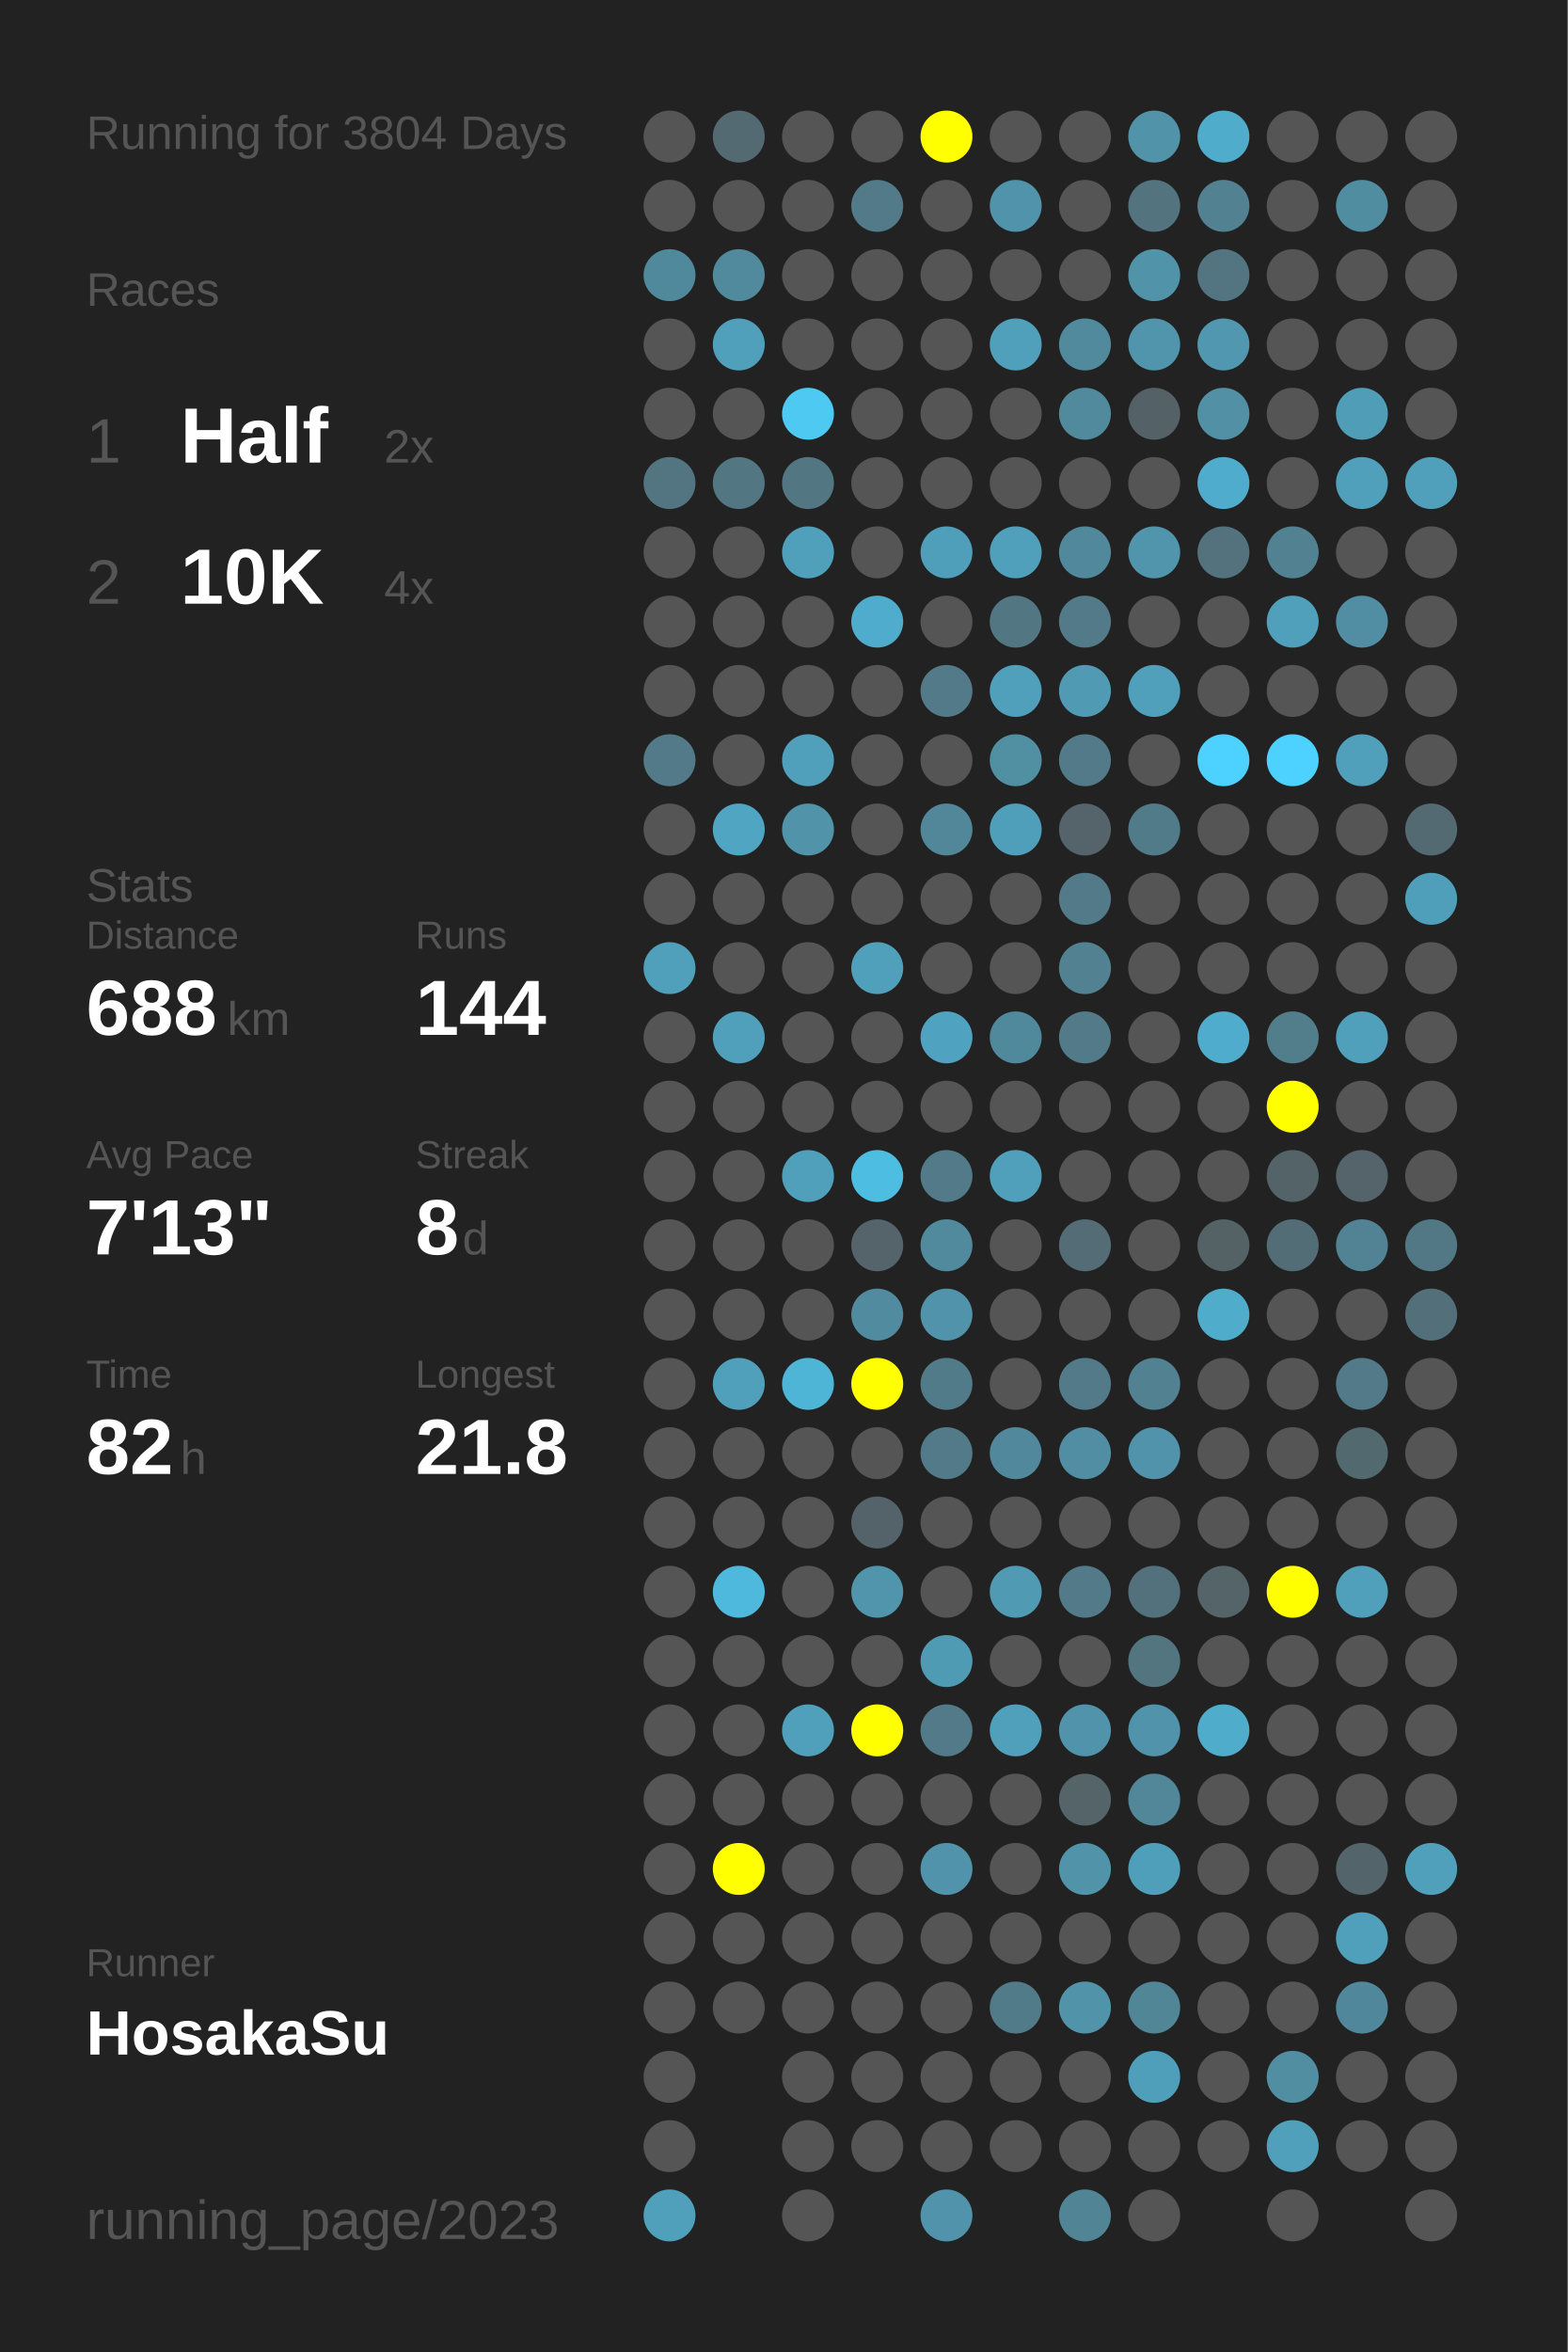
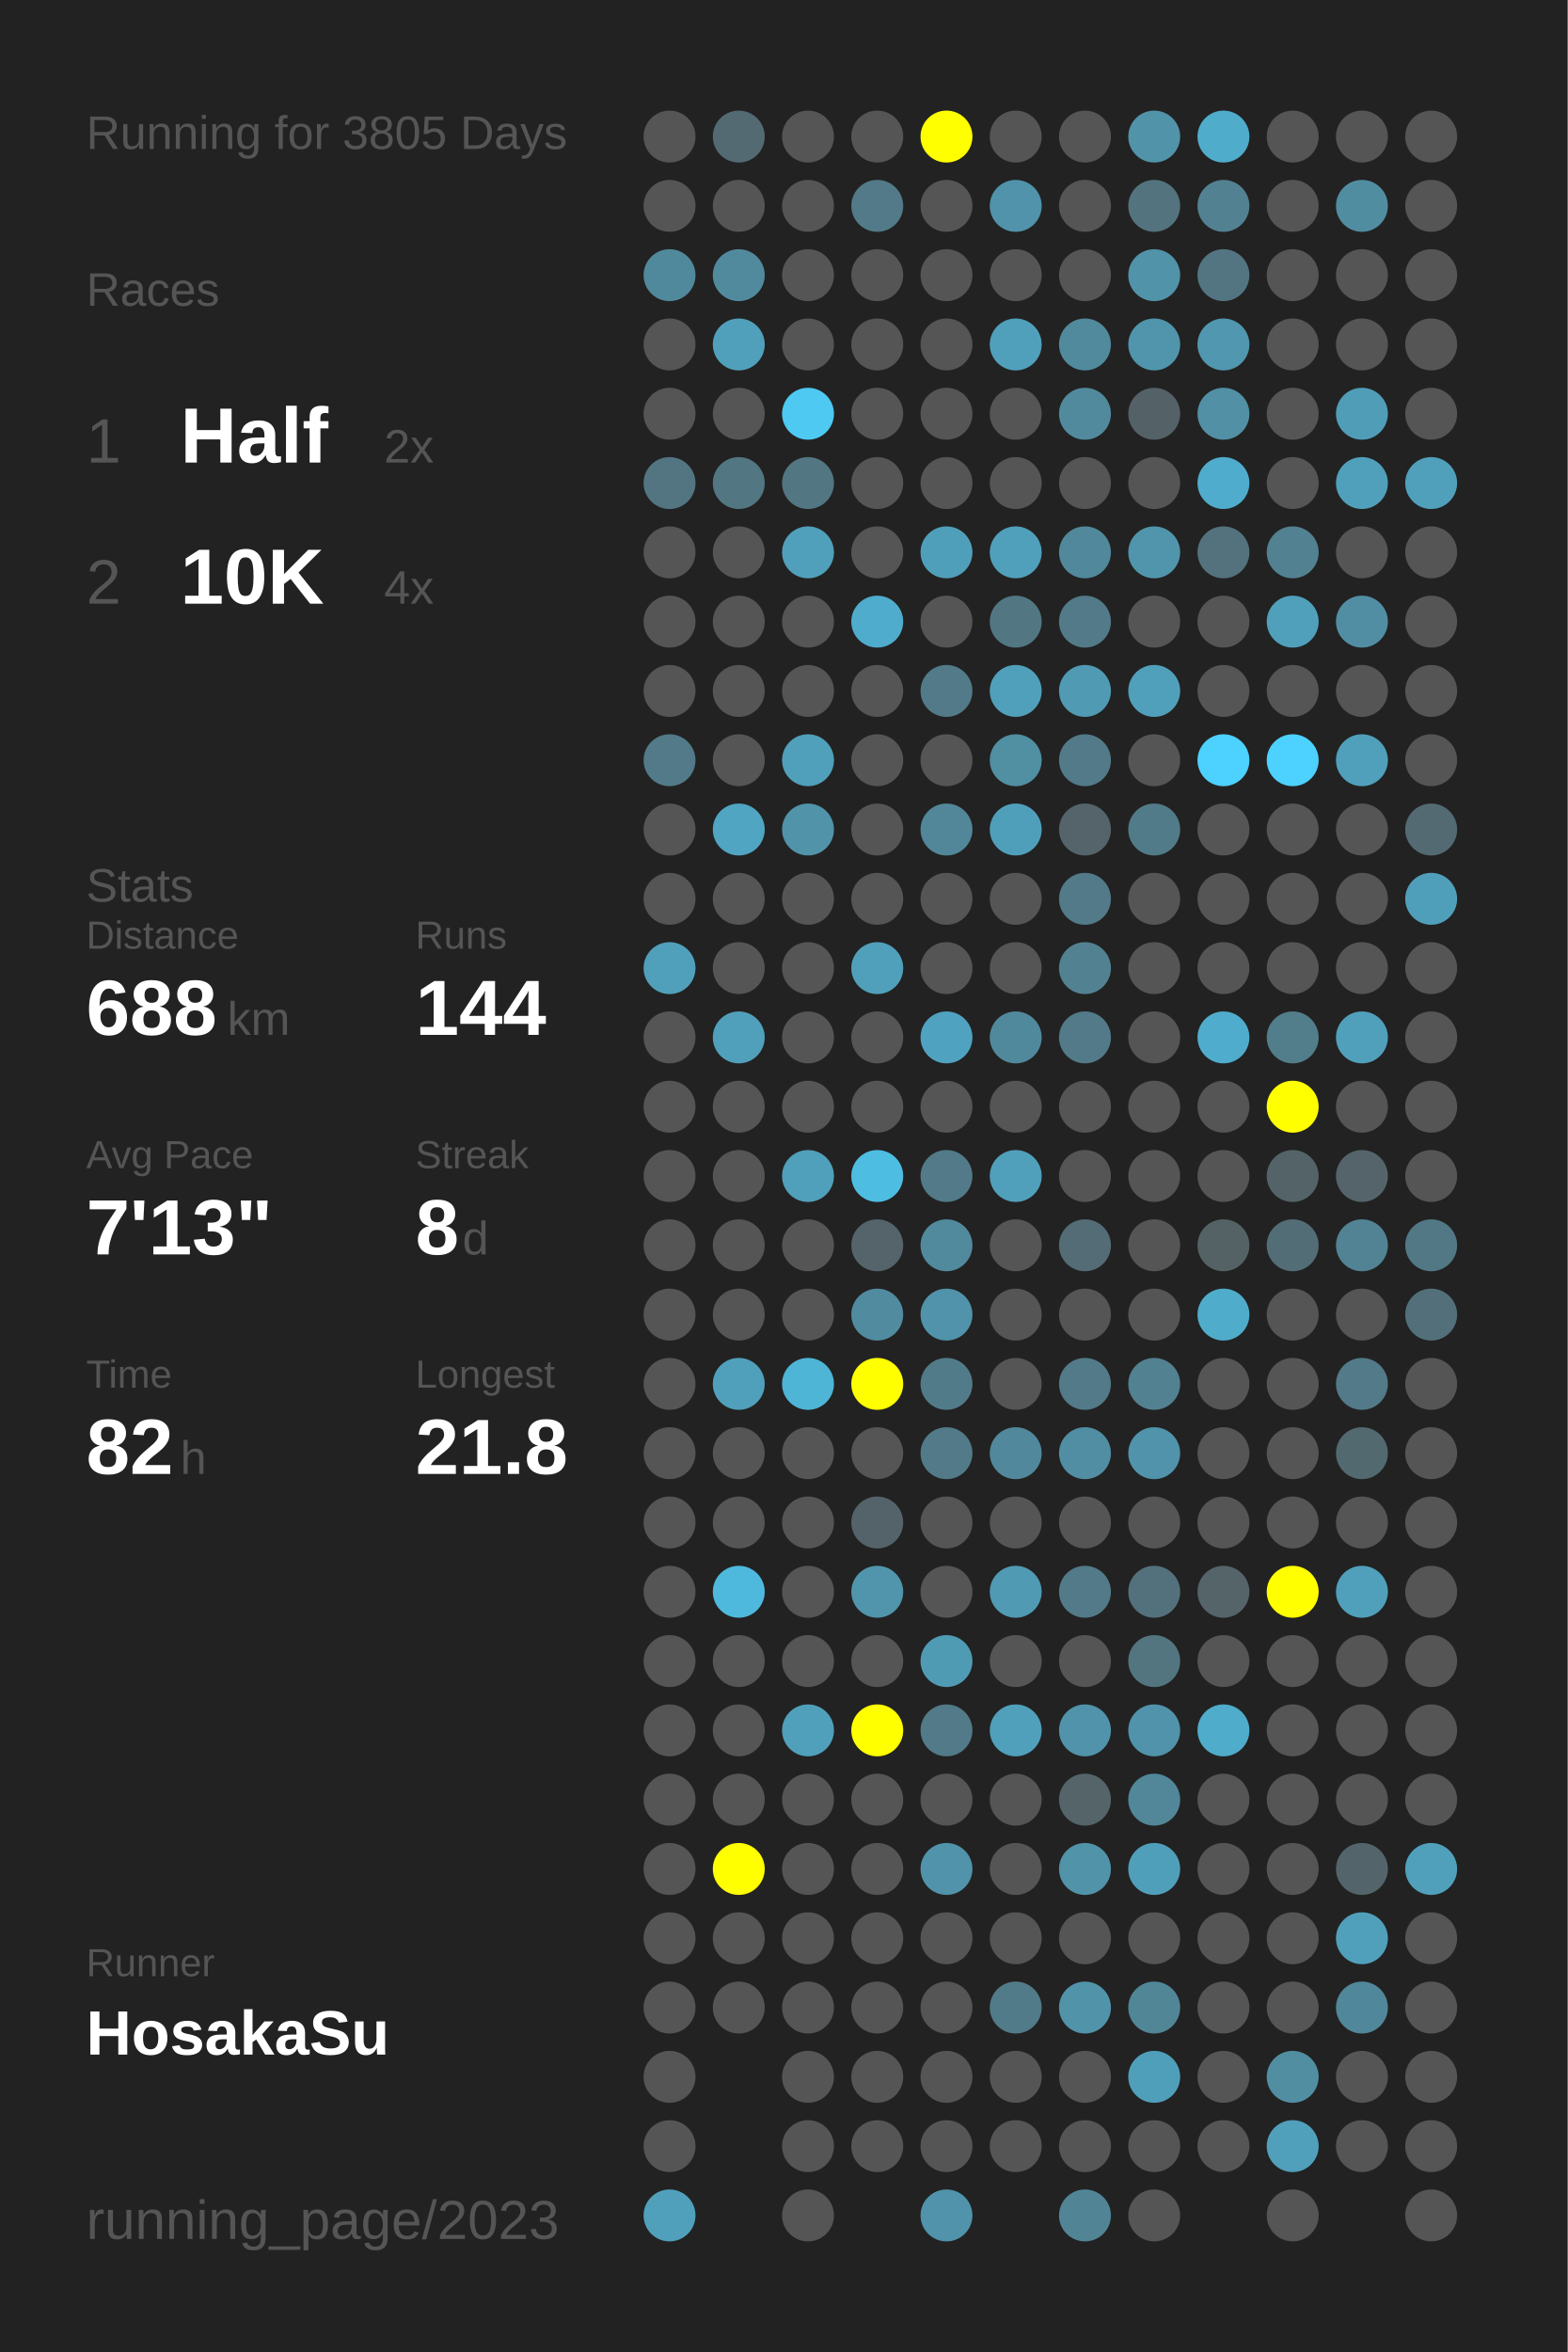
<svg xmlns="http://www.w3.org/2000/svg" baseProfile="full" height="300mm" version="1.1" viewBox="0,0,200,300" width="200mm">
  <defs />
  <rect fill="#222222" height="300" width="200" x="0" y="0" />
-   <text fill="#555555" style="font-size:6px; font-family:Arial;" x="11" y="19">Running for 3804 Days</text>
+   <text fill="#555555" style="font-size:6px; font-family:Arial;" x="11" y="19">Running for 3805 Days</text>
  <text fill="#555555" style="font-size:6px; font-family:Arial;" x="11" y="39">Races</text>
  <text fill="#555555" style="font-size:8px; font-family:Arial;" x="11" y="59">1</text>
  <text fill="#FFFFFF" style="font-size:10px; font-family:Arial; font-weight:bold;" x="23" y="59">Half</text>
  <text fill="#555555" style="font-size:6px; font-family:Arial;" x="49" y="59">2x</text>
  <text fill="#555555" style="font-size:8px; font-family:Arial;" x="11" y="77">2</text>
  <text fill="#FFFFFF" style="font-size:10px; font-family:Arial; font-weight:bold;" x="23" y="77">10K</text>
  <text fill="#555555" style="font-size:6px; font-family:Arial;" x="49" y="77">4x</text>
  <text fill="#555555" style="font-size:6px; font-family:Arial;" x="11" y="115">Stats</text>
  <text fill="#555555" style="font-size:5px; font-family:Arial;" x="11" y="121">Distance</text>
  <text fill="#FFFFFF" style="font-size:10px; font-family:Arial; font-weight:bold;" x="11" y="132">688</text>
  <text fill="#555555" style="font-size:6px; font-family:Arial;" x="29" y="132">km</text>
  <text fill="#555555" style="font-size:5px; font-family:Arial;" x="53" y="121">Runs</text>
  <text fill="#FFFFFF" style="font-size:10px; font-family:Arial; font-weight:bold;" x="53" y="132">144</text>
  <text fill="#555555" style="font-size:5px; font-family:Arial;" x="11" y="149">Avg Pace</text>
  <text fill="#FFFFFF" style="font-size:10px; font-family:Arial; font-weight:bold;" x="11" y="160">7'13"</text>
  <text fill="#555555" style="font-size:5px; font-family:Arial;" x="53" y="149">Streak</text>
  <text fill="#FFFFFF" style="font-size:10px; font-family:Arial; font-weight:bold;" x="53" y="160">8</text>
  <text fill="#555555" style="font-size:6px; font-family:Arial;" x="59" y="160">d</text>
  <text fill="#555555" style="font-size:5px; font-family:Arial;" x="11" y="177">Time</text>
  <text fill="#FFFFFF" style="font-size:10px; font-family:Arial; font-weight:bold;" x="11" y="188">82</text>
  <text fill="#555555" style="font-size:6px; font-family:Arial;" x="23" y="188">h</text>
  <text fill="#555555" style="font-size:5px; font-family:Arial;" x="53" y="177">Longest</text>
  <text fill="#FFFFFF" style="font-size:10px; font-family:Arial; font-weight:bold;" x="53" y="188">21.8</text>
  <text fill="#555555" style="font-size:5px; font-family:Arial;" x="11" y="252.065">Runner</text>
  <text fill="#FFFFFF" style="font-size:8px; font-family:Arial; font-weight:bold;" x="11" y="262.065">HosakaSu</text>
  <text fill="#555555" style="font-size:7px; font-family:Arial;" x="11" y="285.581">running_page/2023</text>
  <circle cx="85.417" cy="17.419" fill="#555555" r="3.312" />
  <circle cx="85.417" cy="26.258" fill="#555555" r="3.312" />
  <circle cx="85.417" cy="35.097" fill="#51899c" r="3.312" />
  <circle cx="85.417" cy="43.935" fill="#555555" r="3.312" />
  <circle cx="85.417" cy="52.774" fill="#555555" r="3.312" />
  <circle cx="85.417" cy="61.613" fill="#527581" r="3.312" />
  <circle cx="85.417" cy="70.452" fill="#555555" r="3.312" />
  <circle cx="85.417" cy="79.29" fill="#555555" r="3.312" />
  <circle cx="85.417" cy="88.129" fill="#555555" r="3.312" />
  <circle cx="85.417" cy="96.968" fill="#527a88" r="3.312" />
  <circle cx="85.417" cy="105.806" fill="#555555" r="3.312" />
  <circle cx="85.417" cy="114.645" fill="#555555" r="3.312" />
  <circle cx="85.417" cy="123.484" fill="#50a0bb" r="3.312" />
  <circle cx="85.417" cy="132.323" fill="#555555" r="3.312" />
  <circle cx="85.417" cy="141.161" fill="#555555" r="3.312" />
  <circle cx="85.417" cy="150" fill="#555555" r="3.312" />
  <circle cx="85.417" cy="158.839" fill="#555555" r="3.312" />
  <circle cx="85.417" cy="167.677" fill="#555555" r="3.312" />
  <circle cx="85.417" cy="176.516" fill="#555555" r="3.312" />
  <circle cx="85.417" cy="185.355" fill="#555555" r="3.312" />
  <circle cx="85.417" cy="194.194" fill="#555555" r="3.312" />
  <circle cx="85.417" cy="203.032" fill="#555555" r="3.312" />
  <circle cx="85.417" cy="211.871" fill="#555555" r="3.312" />
  <circle cx="85.417" cy="220.71" fill="#555555" r="3.312" />
  <circle cx="85.417" cy="229.548" fill="#555555" r="3.312" />
  <circle cx="85.417" cy="238.387" fill="#555555" r="3.312" />
  <circle cx="85.417" cy="247.226" fill="#555555" r="3.312" />
  <circle cx="85.417" cy="256.065" fill="#555555" r="3.312" />
  <circle cx="85.417" cy="264.903" fill="#555555" r="3.312" />
  <circle cx="85.417" cy="273.742" fill="#555555" r="3.312" />
  <circle cx="85.417" cy="282.581" fill="#50a0bb" r="3.312" />
  <circle cx="94.25" cy="17.419" fill="#536a72" r="3.312" />
  <circle cx="94.25" cy="26.258" fill="#555555" r="3.312" />
  <circle cx="94.25" cy="35.097" fill="#518a9d" r="3.312" />
  <circle cx="94.25" cy="43.935" fill="#50a0bb" r="3.312" />
  <circle cx="94.25" cy="52.774" fill="#555555" r="3.312" />
  <circle cx="94.25" cy="61.613" fill="#527682" r="3.312" />
  <circle cx="94.25" cy="70.452" fill="#555555" r="3.312" />
  <circle cx="94.25" cy="79.29" fill="#555555" r="3.312" />
  <circle cx="94.25" cy="88.129" fill="#555555" r="3.312" />
  <circle cx="94.25" cy="96.968" fill="#555555" r="3.312" />
  <circle cx="94.25" cy="105.806" fill="#4fa5c2" r="3.312" />
  <circle cx="94.25" cy="114.645" fill="#555555" r="3.312" />
  <circle cx="94.25" cy="123.484" fill="#555555" r="3.312" />
  <circle cx="94.25" cy="132.323" fill="#50a0bb" r="3.312" />
  <circle cx="94.25" cy="141.161" fill="#555555" r="3.312" />
  <circle cx="94.25" cy="150" fill="#555555" r="3.312" />
  <circle cx="94.25" cy="158.839" fill="#555555" r="3.312" />
  <circle cx="94.25" cy="167.677" fill="#555555" r="3.312" />
  <circle cx="94.25" cy="176.516" fill="#50a0bb" r="3.312" />
  <circle cx="94.25" cy="185.355" fill="#555555" r="3.312" />
  <circle cx="94.25" cy="194.194" fill="#555555" r="3.312" />
  <circle cx="94.25" cy="203.032" fill="#4eb9dd" r="3.312" />
  <circle cx="94.25" cy="211.871" fill="#555555" r="3.312" />
  <circle cx="94.25" cy="220.71" fill="#555555" r="3.312" />
  <circle cx="94.25" cy="229.548" fill="#555555" r="3.312" />
  <circle cx="94.25" cy="238.387" fill="#FFFF00" r="3.312" />
  <circle cx="94.25" cy="247.226" fill="#555555" r="3.312" />
  <circle cx="94.25" cy="256.065" fill="#555555" r="3.312" />
  <circle cx="103.083" cy="17.419" fill="#555555" r="3.312" />
  <circle cx="103.083" cy="26.258" fill="#555555" r="3.312" />
  <circle cx="103.083" cy="35.097" fill="#555555" r="3.312" />
  <circle cx="103.083" cy="43.935" fill="#555555" r="3.312" />
  <circle cx="103.083" cy="52.774" fill="#4dc9f2" r="3.312" />
  <circle cx="103.083" cy="61.613" fill="#527682" r="3.312" />
  <circle cx="103.083" cy="70.452" fill="#50a0bb" r="3.312" />
  <circle cx="103.083" cy="79.29" fill="#555555" r="3.312" />
  <circle cx="103.083" cy="88.129" fill="#555555" r="3.312" />
  <circle cx="103.083" cy="96.968" fill="#50a0bb" r="3.312" />
  <circle cx="103.083" cy="105.806" fill="#5193a9" r="3.312" />
  <circle cx="103.083" cy="114.645" fill="#555555" r="3.312" />
  <circle cx="103.083" cy="123.484" fill="#555555" r="3.312" />
  <circle cx="103.083" cy="132.323" fill="#555555" r="3.312" />
  <circle cx="103.083" cy="141.161" fill="#555555" r="3.312" />
  <circle cx="103.083" cy="150" fill="#50a0bb" r="3.312" />
  <circle cx="103.083" cy="158.839" fill="#555555" r="3.312" />
  <circle cx="103.083" cy="167.677" fill="#555555" r="3.312" />
  <circle cx="103.083" cy="176.516" fill="#4eb5d7" r="3.312" />
  <circle cx="103.083" cy="185.355" fill="#555555" r="3.312" />
  <circle cx="103.083" cy="194.194" fill="#555555" r="3.312" />
  <circle cx="103.083" cy="203.032" fill="#555555" r="3.312" />
  <circle cx="103.083" cy="211.871" fill="#555555" r="3.312" />
  <circle cx="103.083" cy="220.71" fill="#50a0bb" r="3.312" />
  <circle cx="103.083" cy="229.548" fill="#555555" r="3.312" />
  <circle cx="103.083" cy="238.387" fill="#555555" r="3.312" />
  <circle cx="103.083" cy="247.226" fill="#555555" r="3.312" />
  <circle cx="103.083" cy="256.065" fill="#555555" r="3.312" />
  <circle cx="103.083" cy="264.903" fill="#555555" r="3.312" />
  <circle cx="103.083" cy="273.742" fill="#555555" r="3.312" />
  <circle cx="103.083" cy="282.581" fill="#555555" r="3.312" />
  <circle cx="111.917" cy="17.419" fill="#555555" r="3.312" />
  <circle cx="111.917" cy="26.258" fill="#527a88" r="3.312" />
  <circle cx="111.917" cy="35.097" fill="#555555" r="3.312" />
  <circle cx="111.917" cy="43.935" fill="#555555" r="3.312" />
  <circle cx="111.917" cy="52.774" fill="#555555" r="3.312" />
  <circle cx="111.917" cy="61.613" fill="#555555" r="3.312" />
  <circle cx="111.917" cy="70.452" fill="#555555" r="3.312" />
  <circle cx="111.917" cy="79.29" fill="#4faccc" r="3.312" />
  <circle cx="111.917" cy="88.129" fill="#555555" r="3.312" />
  <circle cx="111.917" cy="96.968" fill="#555555" r="3.312" />
  <circle cx="111.917" cy="105.806" fill="#555555" r="3.312" />
  <circle cx="111.917" cy="114.645" fill="#555555" r="3.312" />
  <circle cx="111.917" cy="123.484" fill="#50a0bb" r="3.312" />
  <circle cx="111.917" cy="132.323" fill="#555555" r="3.312" />
  <circle cx="111.917" cy="141.161" fill="#555555" r="3.312" />
  <circle cx="111.917" cy="150" fill="#4ebde2" r="3.312" />
  <circle cx="111.917" cy="158.839" fill="#54646a" r="3.312" />
  <circle cx="111.917" cy="167.677" fill="#518b9f" r="3.312" />
  <circle cx="111.917" cy="176.516" fill="#FFFF00" r="3.312" />
  <circle cx="111.917" cy="185.355" fill="#555555" r="3.312" />
  <circle cx="111.917" cy="194.194" fill="#546369" r="3.312" />
  <circle cx="111.917" cy="203.032" fill="#5095ac" r="3.312" />
  <circle cx="111.917" cy="211.871" fill="#555555" r="3.312" />
  <circle cx="111.917" cy="220.71" fill="#FFFF00" r="3.312" />
  <circle cx="111.917" cy="229.548" fill="#555555" r="3.312" />
  <circle cx="111.917" cy="238.387" fill="#555555" r="3.312" />
  <circle cx="111.917" cy="247.226" fill="#555555" r="3.312" />
  <circle cx="111.917" cy="256.065" fill="#555555" r="3.312" />
  <circle cx="111.917" cy="264.903" fill="#555555" r="3.312" />
  <circle cx="111.917" cy="273.742" fill="#555555" r="3.312" />
  <circle cx="120.75" cy="17.419" fill="#FFFF00" r="3.312" />
  <circle cx="120.75" cy="26.258" fill="#555555" r="3.312" />
  <circle cx="120.75" cy="35.097" fill="#555555" r="3.312" />
  <circle cx="120.75" cy="43.935" fill="#555555" r="3.312" />
  <circle cx="120.75" cy="52.774" fill="#555555" r="3.312" />
  <circle cx="120.75" cy="61.613" fill="#555555" r="3.312" />
  <circle cx="120.75" cy="70.452" fill="#509fba" r="3.312" />
  <circle cx="120.75" cy="79.29" fill="#555555" r="3.312" />
  <circle cx="120.75" cy="88.129" fill="#527a88" r="3.312" />
  <circle cx="120.75" cy="96.968" fill="#555555" r="3.312" />
  <circle cx="120.75" cy="105.806" fill="#518799" r="3.312" />
  <circle cx="120.75" cy="114.645" fill="#555555" r="3.312" />
  <circle cx="120.75" cy="123.484" fill="#555555" r="3.312" />
  <circle cx="120.75" cy="132.323" fill="#4fa3c0" r="3.312" />
  <circle cx="120.75" cy="141.161" fill="#555555" r="3.312" />
  <circle cx="120.75" cy="150" fill="#527a88" r="3.312" />
  <circle cx="120.75" cy="158.839" fill="#518a9d" r="3.312" />
  <circle cx="120.75" cy="167.677" fill="#5093aa" r="3.312" />
  <circle cx="120.75" cy="176.516" fill="#527b89" r="3.312" />
  <circle cx="120.75" cy="185.355" fill="#527a88" r="3.312" />
  <circle cx="120.75" cy="194.194" fill="#555555" r="3.312" />
  <circle cx="120.75" cy="203.032" fill="#555555" r="3.312" />
  <circle cx="120.75" cy="211.871" fill="#509bb4" r="3.312" />
  <circle cx="120.75" cy="220.71" fill="#527a88" r="3.312" />
  <circle cx="120.75" cy="229.548" fill="#555555" r="3.312" />
  <circle cx="120.75" cy="238.387" fill="#5093aa" r="3.312" />
  <circle cx="120.75" cy="247.226" fill="#555555" r="3.312" />
  <circle cx="120.75" cy="256.065" fill="#555555" r="3.312" />
  <circle cx="120.75" cy="264.903" fill="#555555" r="3.312" />
  <circle cx="120.75" cy="273.742" fill="#555555" r="3.312" />
  <circle cx="120.75" cy="282.581" fill="#5093aa" r="3.312" />
  <circle cx="129.583" cy="17.419" fill="#555555" r="3.312" />
  <circle cx="129.583" cy="26.258" fill="#5093aa" r="3.312" />
  <circle cx="129.583" cy="35.097" fill="#555555" r="3.312" />
  <circle cx="129.583" cy="43.935" fill="#50a0bb" r="3.312" />
  <circle cx="129.583" cy="52.774" fill="#555555" r="3.312" />
  <circle cx="129.583" cy="61.613" fill="#555555" r="3.312" />
  <circle cx="129.583" cy="70.452" fill="#50a0bb" r="3.312" />
  <circle cx="129.583" cy="79.29" fill="#527783" r="3.312" />
  <circle cx="129.583" cy="88.129" fill="#50a0bb" r="3.312" />
  <circle cx="129.583" cy="96.968" fill="#518fa3" r="3.312" />
  <circle cx="129.583" cy="105.806" fill="#509fba" r="3.312" />
  <circle cx="129.583" cy="114.645" fill="#555555" r="3.312" />
  <circle cx="129.583" cy="123.484" fill="#555555" r="3.312" />
  <circle cx="129.583" cy="132.323" fill="#51899c" r="3.312" />
  <circle cx="129.583" cy="141.161" fill="#555555" r="3.312" />
  <circle cx="129.583" cy="150" fill="#50a0bb" r="3.312" />
  <circle cx="129.583" cy="158.839" fill="#555555" r="3.312" />
  <circle cx="129.583" cy="167.677" fill="#555555" r="3.312" />
  <circle cx="129.583" cy="176.516" fill="#555555" r="3.312" />
  <circle cx="129.583" cy="185.355" fill="#51889b" r="3.312" />
  <circle cx="129.583" cy="194.194" fill="#555555" r="3.312" />
  <circle cx="129.583" cy="203.032" fill="#509ab3" r="3.312" />
  <circle cx="129.583" cy="211.871" fill="#555555" r="3.312" />
  <circle cx="129.583" cy="220.71" fill="#50a0bb" r="3.312" />
  <circle cx="129.583" cy="229.548" fill="#555555" r="3.312" />
  <circle cx="129.583" cy="238.387" fill="#555555" r="3.312" />
  <circle cx="129.583" cy="247.226" fill="#555555" r="3.312" />
  <circle cx="129.583" cy="256.065" fill="#527b89" r="3.312" />
  <circle cx="129.583" cy="264.903" fill="#555555" r="3.312" />
  <circle cx="129.583" cy="273.742" fill="#555555" r="3.312" />
  <circle cx="138.417" cy="17.419" fill="#555555" r="3.312" />
  <circle cx="138.417" cy="26.258" fill="#555555" r="3.312" />
  <circle cx="138.417" cy="35.097" fill="#555555" r="3.312" />
  <circle cx="138.417" cy="43.935" fill="#518a9d" r="3.312" />
  <circle cx="138.417" cy="52.774" fill="#518a9d" r="3.312" />
  <circle cx="138.417" cy="61.613" fill="#555555" r="3.312" />
  <circle cx="138.417" cy="70.452" fill="#51889b" r="3.312" />
  <circle cx="138.417" cy="79.29" fill="#527a88" r="3.312" />
  <circle cx="138.417" cy="88.129" fill="#509ab3" r="3.312" />
  <circle cx="138.417" cy="96.968" fill="#527a88" r="3.312" />
  <circle cx="138.417" cy="105.806" fill="#54646a" r="3.312" />
  <circle cx="138.417" cy="114.645" fill="#527a88" r="3.312" />
  <circle cx="138.417" cy="123.484" fill="#528292" r="3.312" />
  <circle cx="138.417" cy="132.323" fill="#527a88" r="3.312" />
  <circle cx="138.417" cy="141.161" fill="#555555" r="3.312" />
  <circle cx="138.417" cy="150" fill="#555555" r="3.312" />
  <circle cx="138.417" cy="158.839" fill="#536c75" r="3.312" />
  <circle cx="138.417" cy="167.677" fill="#555555" r="3.312" />
  <circle cx="138.417" cy="176.516" fill="#527a88" r="3.312" />
  <circle cx="138.417" cy="185.355" fill="#518ea3" r="3.312" />
  <circle cx="138.417" cy="194.194" fill="#555555" r="3.312" />
  <circle cx="138.417" cy="203.032" fill="#527a88" r="3.312" />
  <circle cx="138.417" cy="211.871" fill="#555555" r="3.312" />
  <circle cx="138.417" cy="220.71" fill="#5093aa" r="3.312" />
  <circle cx="138.417" cy="229.548" fill="#546469" r="3.312" />
  <circle cx="138.417" cy="238.387" fill="#5193a9" r="3.312" />
  <circle cx="138.417" cy="247.226" fill="#555555" r="3.312" />
  <circle cx="138.417" cy="256.065" fill="#5193a9" r="3.312" />
  <circle cx="138.417" cy="264.903" fill="#555555" r="3.312" />
  <circle cx="138.417" cy="273.742" fill="#555555" r="3.312" />
  <circle cx="138.417" cy="282.581" fill="#518596" r="3.312" />
  <circle cx="147.25" cy="17.419" fill="#5193a9" r="3.312" />
  <circle cx="147.25" cy="26.258" fill="#53737e" r="3.312" />
  <circle cx="147.25" cy="35.097" fill="#5193a9" r="3.312" />
  <circle cx="147.25" cy="43.935" fill="#5095ac" r="3.312" />
  <circle cx="147.25" cy="52.774" fill="#546166" r="3.312" />
  <circle cx="147.25" cy="61.613" fill="#555555" r="3.312" />
  <circle cx="147.25" cy="70.452" fill="#5095ac" r="3.312" />
  <circle cx="147.25" cy="79.29" fill="#555555" r="3.312" />
  <circle cx="147.25" cy="88.129" fill="#50a0bb" r="3.312" />
  <circle cx="147.25" cy="96.968" fill="#555555" r="3.312" />
  <circle cx="147.25" cy="105.806" fill="#527b89" r="3.312" />
  <circle cx="147.25" cy="114.645" fill="#555555" r="3.312" />
  <circle cx="147.25" cy="123.484" fill="#555555" r="3.312" />
  <circle cx="147.25" cy="132.323" fill="#555555" r="3.312" />
  <circle cx="147.25" cy="141.161" fill="#555555" r="3.312" />
  <circle cx="147.25" cy="150" fill="#555555" r="3.312" />
  <circle cx="147.25" cy="158.839" fill="#555555" r="3.312" />
  <circle cx="147.25" cy="167.677" fill="#555555" r="3.312" />
  <circle cx="147.25" cy="176.516" fill="#528191" r="3.312" />
  <circle cx="147.25" cy="185.355" fill="#5093aa" r="3.312" />
  <circle cx="147.25" cy="194.194" fill="#555555" r="3.312" />
  <circle cx="147.25" cy="203.032" fill="#53717c" r="3.312" />
  <circle cx="147.25" cy="211.871" fill="#527580" r="3.312" />
  <circle cx="147.25" cy="220.71" fill="#5093aa" r="3.312" />
  <circle cx="147.25" cy="229.548" fill="#518799" r="3.312" />
  <circle cx="147.25" cy="238.387" fill="#509fba" r="3.312" />
  <circle cx="147.25" cy="247.226" fill="#555555" r="3.312" />
  <circle cx="147.25" cy="256.065" fill="#518697" r="3.312" />
  <circle cx="147.25" cy="264.903" fill="#509fba" r="3.312" />
  <circle cx="147.25" cy="273.742" fill="#555555" r="3.312" />
  <circle cx="147.25" cy="282.581" fill="#555555" r="3.312" />
  <circle cx="156.083" cy="17.419" fill="#4faccb" r="3.312" />
  <circle cx="156.083" cy="26.258" fill="#528192" r="3.312" />
  <circle cx="156.083" cy="35.097" fill="#527581" r="3.312" />
  <circle cx="156.083" cy="43.935" fill="#5097af" r="3.312" />
  <circle cx="156.083" cy="52.774" fill="#5190a5" r="3.312" />
  <circle cx="156.083" cy="61.613" fill="#4faccc" r="3.312" />
  <circle cx="156.083" cy="70.452" fill="#53727d" r="3.312" />
  <circle cx="156.083" cy="79.29" fill="#555555" r="3.312" />
  <circle cx="156.083" cy="88.129" fill="#555555" r="3.312" />
  <circle cx="156.083" cy="96.968" fill="#4dd1fe" r="3.312" />
  <circle cx="156.083" cy="105.806" fill="#555555" r="3.312" />
  <circle cx="156.083" cy="114.645" fill="#555555" r="3.312" />
  <circle cx="156.083" cy="123.484" fill="#555555" r="3.312" />
  <circle cx="156.083" cy="132.323" fill="#4faccc" r="3.312" />
  <circle cx="156.083" cy="141.161" fill="#555555" r="3.312" />
  <circle cx="156.083" cy="150" fill="#555555" r="3.312" />
  <circle cx="156.083" cy="158.839" fill="#546266" r="3.312" />
  <circle cx="156.083" cy="167.677" fill="#4faccb" r="3.312" />
  <circle cx="156.083" cy="176.516" fill="#555555" r="3.312" />
  <circle cx="156.083" cy="185.355" fill="#555555" r="3.312" />
  <circle cx="156.083" cy="194.194" fill="#555555" r="3.312" />
  <circle cx="156.083" cy="203.032" fill="#546469" r="3.312" />
  <circle cx="156.083" cy="211.871" fill="#555555" r="3.312" />
  <circle cx="156.083" cy="220.71" fill="#4faccb" r="3.312" />
  <circle cx="156.083" cy="229.548" fill="#555555" r="3.312" />
  <circle cx="156.083" cy="238.387" fill="#555555" r="3.312" />
  <circle cx="156.083" cy="247.226" fill="#555555" r="3.312" />
  <circle cx="156.083" cy="256.065" fill="#555555" r="3.312" />
  <circle cx="156.083" cy="264.903" fill="#555555" r="3.312" />
  <circle cx="156.083" cy="273.742" fill="#555555" r="3.312" />
  <circle cx="164.917" cy="17.419" fill="#555555" r="3.312" />
  <circle cx="164.917" cy="26.258" fill="#555555" r="3.312" />
  <circle cx="164.917" cy="35.097" fill="#555555" r="3.312" />
  <circle cx="164.917" cy="43.935" fill="#555555" r="3.312" />
  <circle cx="164.917" cy="52.774" fill="#555555" r="3.312" />
  <circle cx="164.917" cy="61.613" fill="#555555" r="3.312" />
  <circle cx="164.917" cy="70.452" fill="#528191" r="3.312" />
  <circle cx="164.917" cy="79.29" fill="#50a0bc" r="3.312" />
  <circle cx="164.917" cy="88.129" fill="#555555" r="3.312" />
  <circle cx="164.917" cy="96.968" fill="#4dd1fe" r="3.312" />
  <circle cx="164.917" cy="105.806" fill="#555555" r="3.312" />
  <circle cx="164.917" cy="114.645" fill="#555555" r="3.312" />
  <circle cx="164.917" cy="123.484" fill="#555555" r="3.312" />
  <circle cx="164.917" cy="132.323" fill="#527d8b" r="3.312" />
  <circle cx="164.917" cy="141.161" fill="#FFFF00" r="3.312" />
  <circle cx="164.917" cy="150" fill="#546368" r="3.312" />
  <circle cx="164.917" cy="158.839" fill="#536d76" r="3.312" />
  <circle cx="164.917" cy="167.677" fill="#555555" r="3.312" />
  <circle cx="164.917" cy="176.516" fill="#555555" r="3.312" />
  <circle cx="164.917" cy="185.355" fill="#555555" r="3.312" />
  <circle cx="164.917" cy="194.194" fill="#555555" r="3.312" />
  <circle cx="164.917" cy="203.032" fill="#FFFF00" r="3.312" />
  <circle cx="164.917" cy="211.871" fill="#555555" r="3.312" />
  <circle cx="164.917" cy="220.71" fill="#555555" r="3.312" />
  <circle cx="164.917" cy="229.548" fill="#555555" r="3.312" />
  <circle cx="164.917" cy="238.387" fill="#555555" r="3.312" />
  <circle cx="164.917" cy="247.226" fill="#555555" r="3.312" />
  <circle cx="164.917" cy="256.065" fill="#555555" r="3.312" />
  <circle cx="164.917" cy="264.903" fill="#518ea2" r="3.312" />
  <circle cx="164.917" cy="273.742" fill="#50a0bb" r="3.312" />
  <circle cx="164.917" cy="282.581" fill="#555555" r="3.312" />
  <circle cx="173.75" cy="17.419" fill="#555555" r="3.312" />
  <circle cx="173.75" cy="26.258" fill="#518da1" r="3.312" />
  <circle cx="173.75" cy="35.097" fill="#555555" r="3.312" />
  <circle cx="173.75" cy="43.935" fill="#555555" r="3.312" />
  <circle cx="173.75" cy="52.774" fill="#509db8" r="3.312" />
  <circle cx="173.75" cy="61.613" fill="#50a0bb" r="3.312" />
  <circle cx="173.75" cy="70.452" fill="#555555" r="3.312" />
  <circle cx="173.75" cy="79.29" fill="#518ea3" r="3.312" />
  <circle cx="173.75" cy="88.129" fill="#555555" r="3.312" />
  <circle cx="173.75" cy="96.968" fill="#50a0bb" r="3.312" />
  <circle cx="173.75" cy="105.806" fill="#555555" r="3.312" />
  <circle cx="173.75" cy="114.645" fill="#555555" r="3.312" />
  <circle cx="173.75" cy="123.484" fill="#555555" r="3.312" />
  <circle cx="173.75" cy="132.323" fill="#50a0bb" r="3.312" />
  <circle cx="173.75" cy="141.161" fill="#555555" r="3.312" />
  <circle cx="173.75" cy="150" fill="#54646a" r="3.312" />
  <circle cx="173.75" cy="158.839" fill="#518394" r="3.312" />
  <circle cx="173.75" cy="167.677" fill="#555555" r="3.312" />
  <circle cx="173.75" cy="176.516" fill="#527a88" r="3.312" />
  <circle cx="173.75" cy="185.355" fill="#536970" r="3.312" />
  <circle cx="173.75" cy="194.194" fill="#555555" r="3.312" />
  <circle cx="173.75" cy="203.032" fill="#50a0bb" r="3.312" />
  <circle cx="173.75" cy="211.871" fill="#555555" r="3.312" />
  <circle cx="173.75" cy="220.71" fill="#555555" r="3.312" />
  <circle cx="173.75" cy="229.548" fill="#555555" r="3.312" />
  <circle cx="173.75" cy="238.387" fill="#53656b" r="3.312" />
  <circle cx="173.75" cy="247.226" fill="#50a0bb" r="3.312" />
  <circle cx="173.75" cy="256.065" fill="#51879a" r="3.312" />
  <circle cx="173.75" cy="264.903" fill="#555555" r="3.312" />
  <circle cx="173.75" cy="273.742" fill="#555555" r="3.312" />
  <circle cx="182.583" cy="17.419" fill="#555555" r="3.312" />
  <circle cx="182.583" cy="26.258" fill="#555555" r="3.312" />
  <circle cx="182.583" cy="35.097" fill="#555555" r="3.312" />
  <circle cx="182.583" cy="43.935" fill="#555555" r="3.312" />
  <circle cx="182.583" cy="52.774" fill="#555555" r="3.312" />
  <circle cx="182.583" cy="61.613" fill="#50a0bb" r="3.312" />
  <circle cx="182.583" cy="70.452" fill="#555555" r="3.312" />
  <circle cx="182.583" cy="79.29" fill="#555555" r="3.312" />
  <circle cx="182.583" cy="88.129" fill="#555555" r="3.312" />
  <circle cx="182.583" cy="96.968" fill="#555555" r="3.312" />
  <circle cx="182.583" cy="105.806" fill="#536a72" r="3.312" />
  <circle cx="182.583" cy="114.645" fill="#509fba" r="3.312" />
  <circle cx="182.583" cy="123.484" fill="#555555" r="3.312" />
  <circle cx="182.583" cy="132.323" fill="#555555" r="3.312" />
  <circle cx="182.583" cy="141.161" fill="#555555" r="3.312" />
  <circle cx="182.583" cy="150" fill="#555555" r="3.312" />
  <circle cx="182.583" cy="158.839" fill="#527885" r="3.312" />
  <circle cx="182.583" cy="167.677" fill="#53707a" r="3.312" />
  <circle cx="182.583" cy="176.516" fill="#555555" r="3.312" />
  <circle cx="182.583" cy="185.355" fill="#555555" r="3.312" />
  <circle cx="182.583" cy="194.194" fill="#555555" r="3.312" />
  <circle cx="182.583" cy="203.032" fill="#555555" r="3.312" />
  <circle cx="182.583" cy="211.871" fill="#555555" r="3.312" />
  <circle cx="182.583" cy="220.71" fill="#555555" r="3.312" />
  <circle cx="182.583" cy="229.548" fill="#555555" r="3.312" />
  <circle cx="182.583" cy="238.387" fill="#50a0bb" r="3.312" />
  <circle cx="182.583" cy="247.226" fill="#555555" r="3.312" />
  <circle cx="182.583" cy="256.065" fill="#555555" r="3.312" />
  <circle cx="182.583" cy="264.903" fill="#555555" r="3.312" />
  <circle cx="182.583" cy="273.742" fill="#555555" r="3.312" />
  <circle cx="182.583" cy="282.581" fill="#555555" r="3.312" />
</svg>
